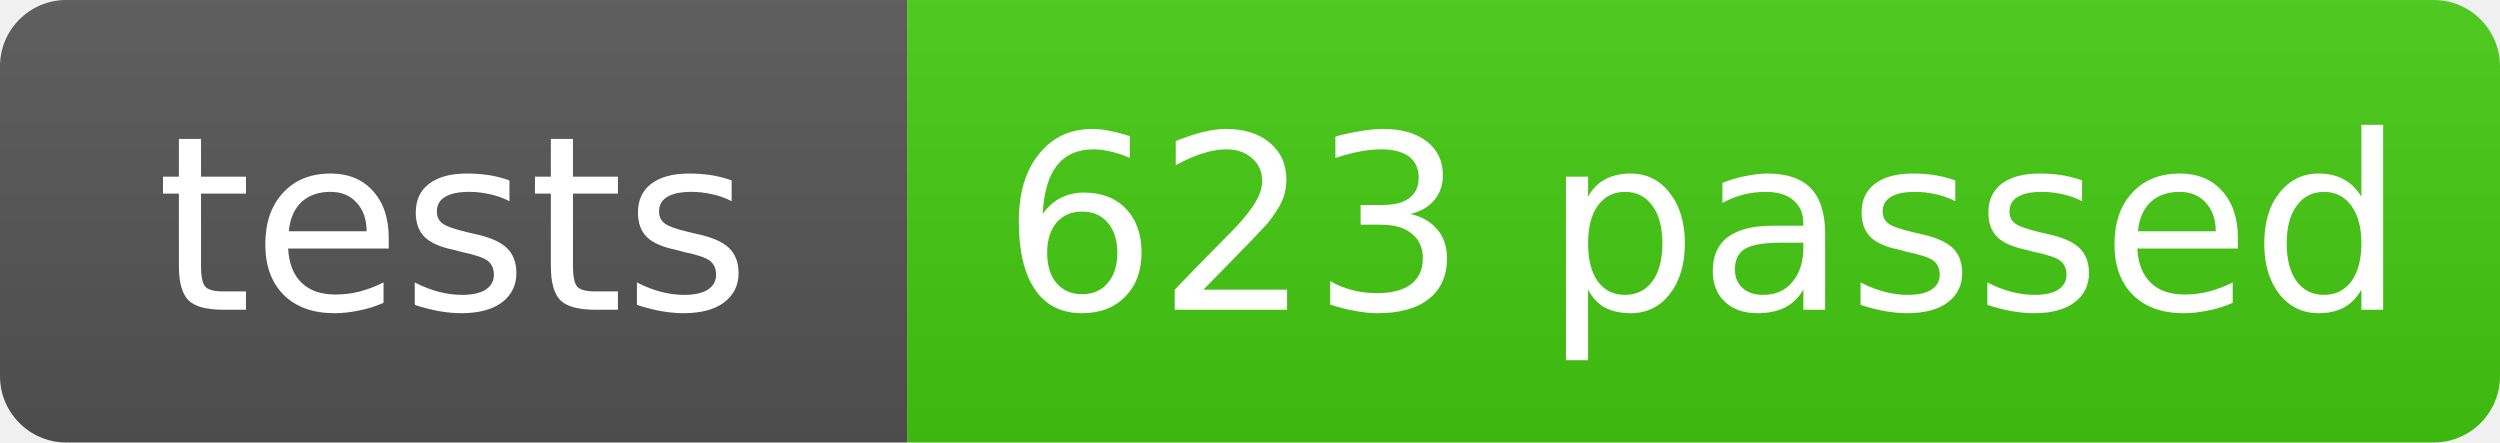
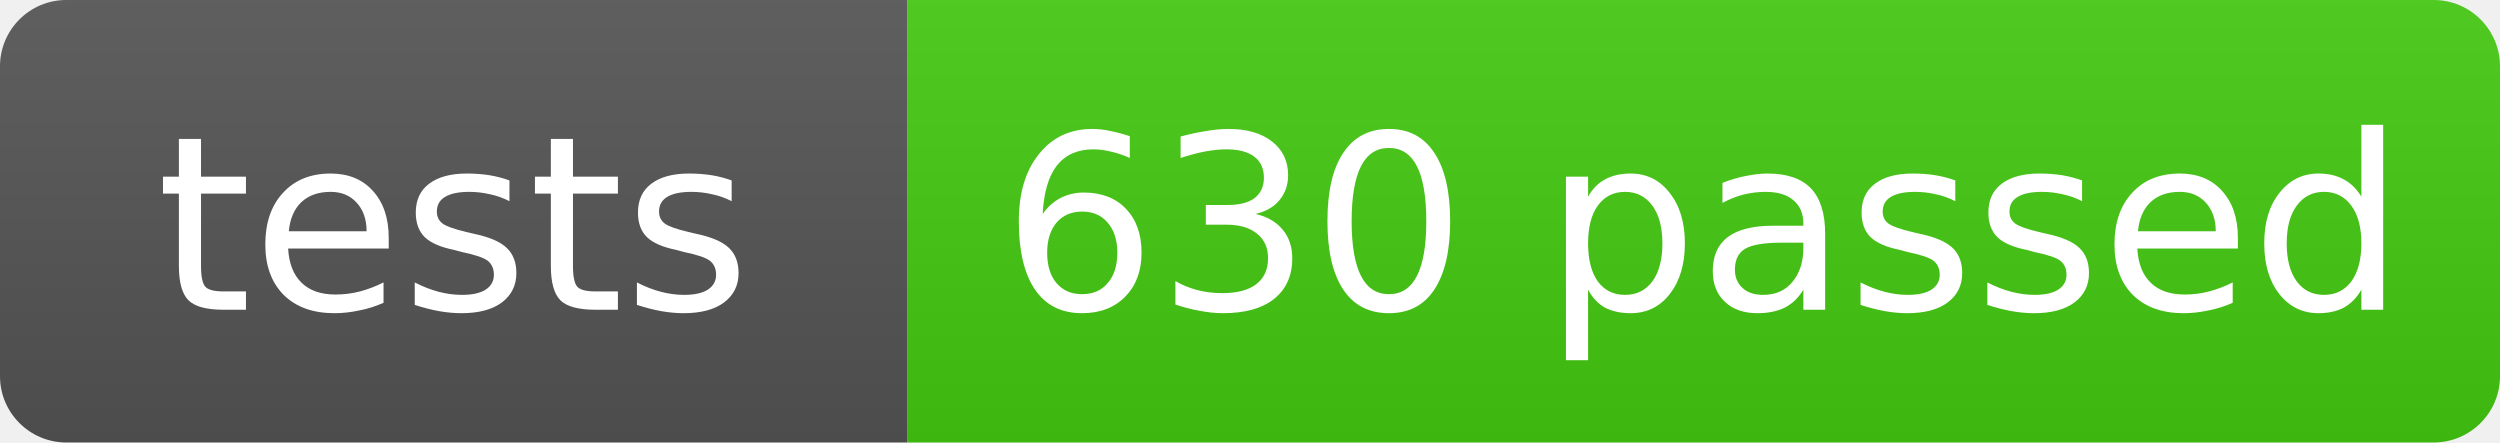
- <svg xmlns="http://www.w3.org/2000/svg" width="113" height="20" role="img" aria-label="tests: 623 passed">
+ <svg xmlns="http://www.w3.org/2000/svg" width="113" height="20" role="img" aria-label="tests: 630 passed">
  <linearGradient id="s" x2="0" y2="100%">
    <stop offset="0" stop-color="#bbb" stop-opacity=".1" />
    <stop offset="1" stop-opacity=".1" />
  </linearGradient>
  <clipPath id="r">
    <rect width="113" height="20" rx="3" fill="#fff" />
  </clipPath>
  <g clip-path="url(#r)">
    <rect width="41" height="20" fill="#555" />
    <rect x="41" width="72" height="20" fill="#4c1" />
    <rect width="113" height="20" fill="url(#s)" />
  </g>
  <g fill="#fff" text-anchor="middle" font-family="Verdana,Geneva,DejaVu Sans,sans-serif" text-rendering="geometricPrecision" font-size="11">
    <text x="20.5" y="14">tests</text>
-     <text x="77.0" y="14">623 passed</text>
+     <text x="77.0" y="14">630 passed</text>
  </g>
</svg>
